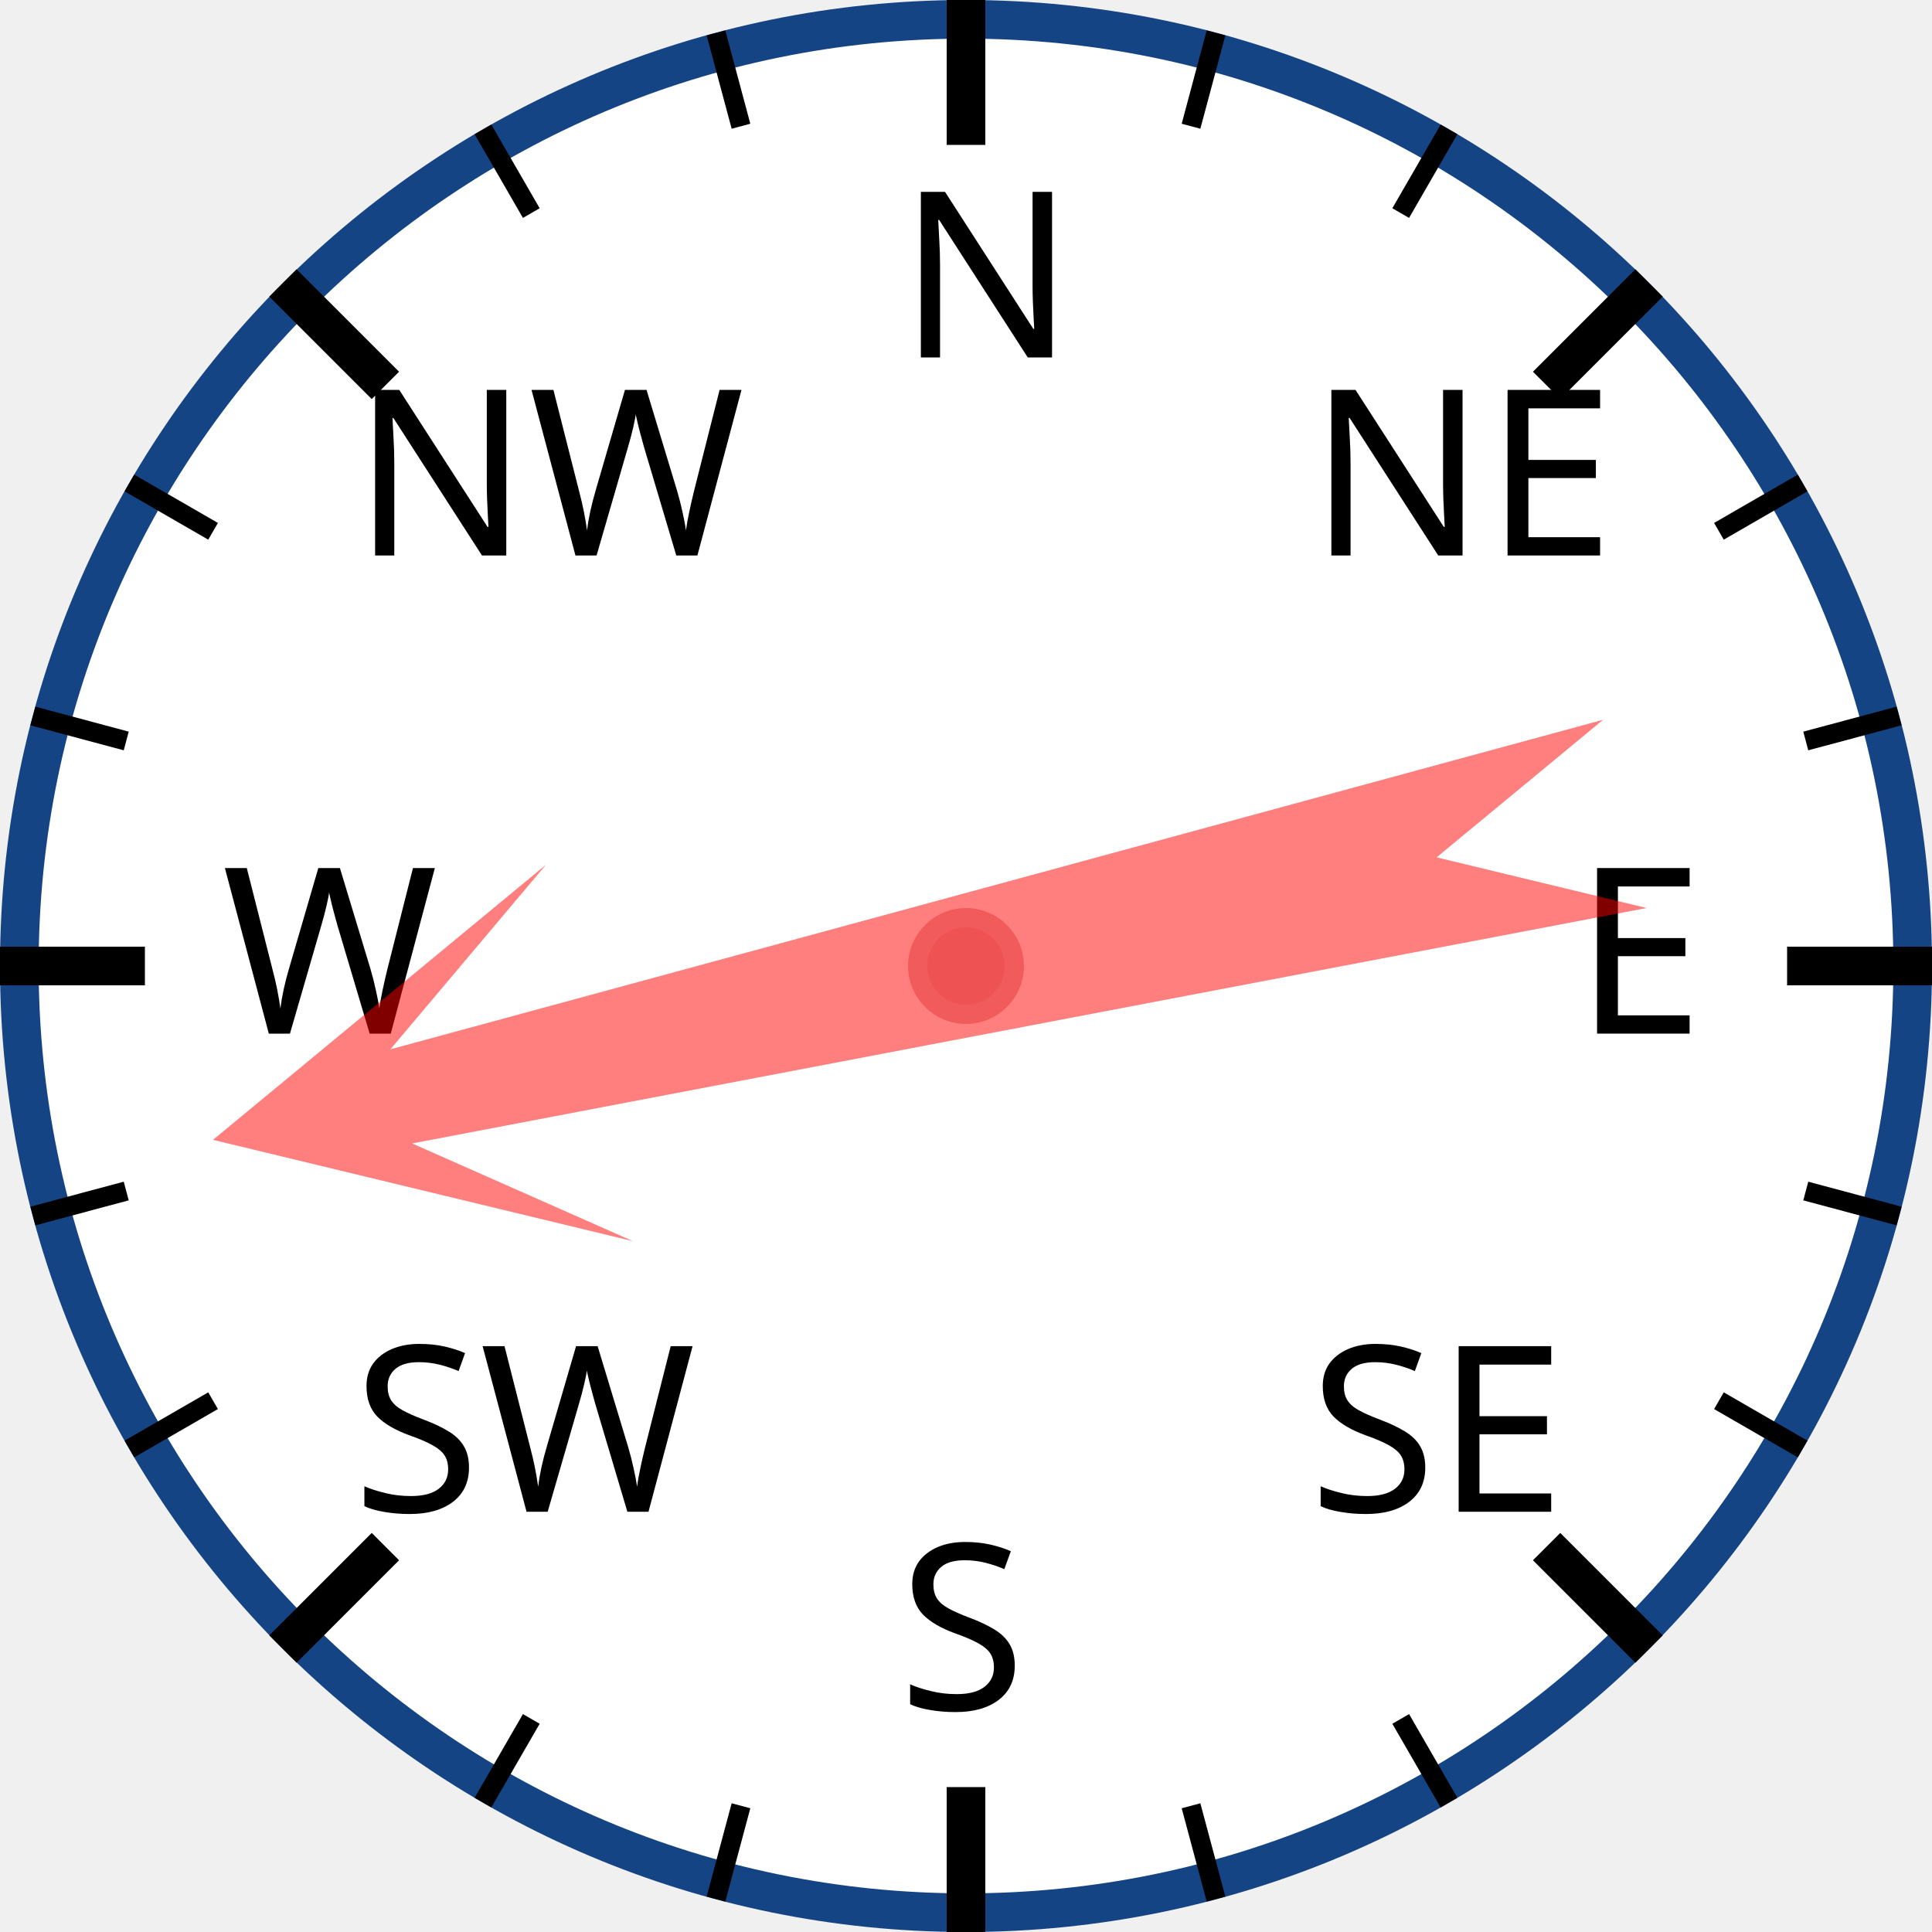
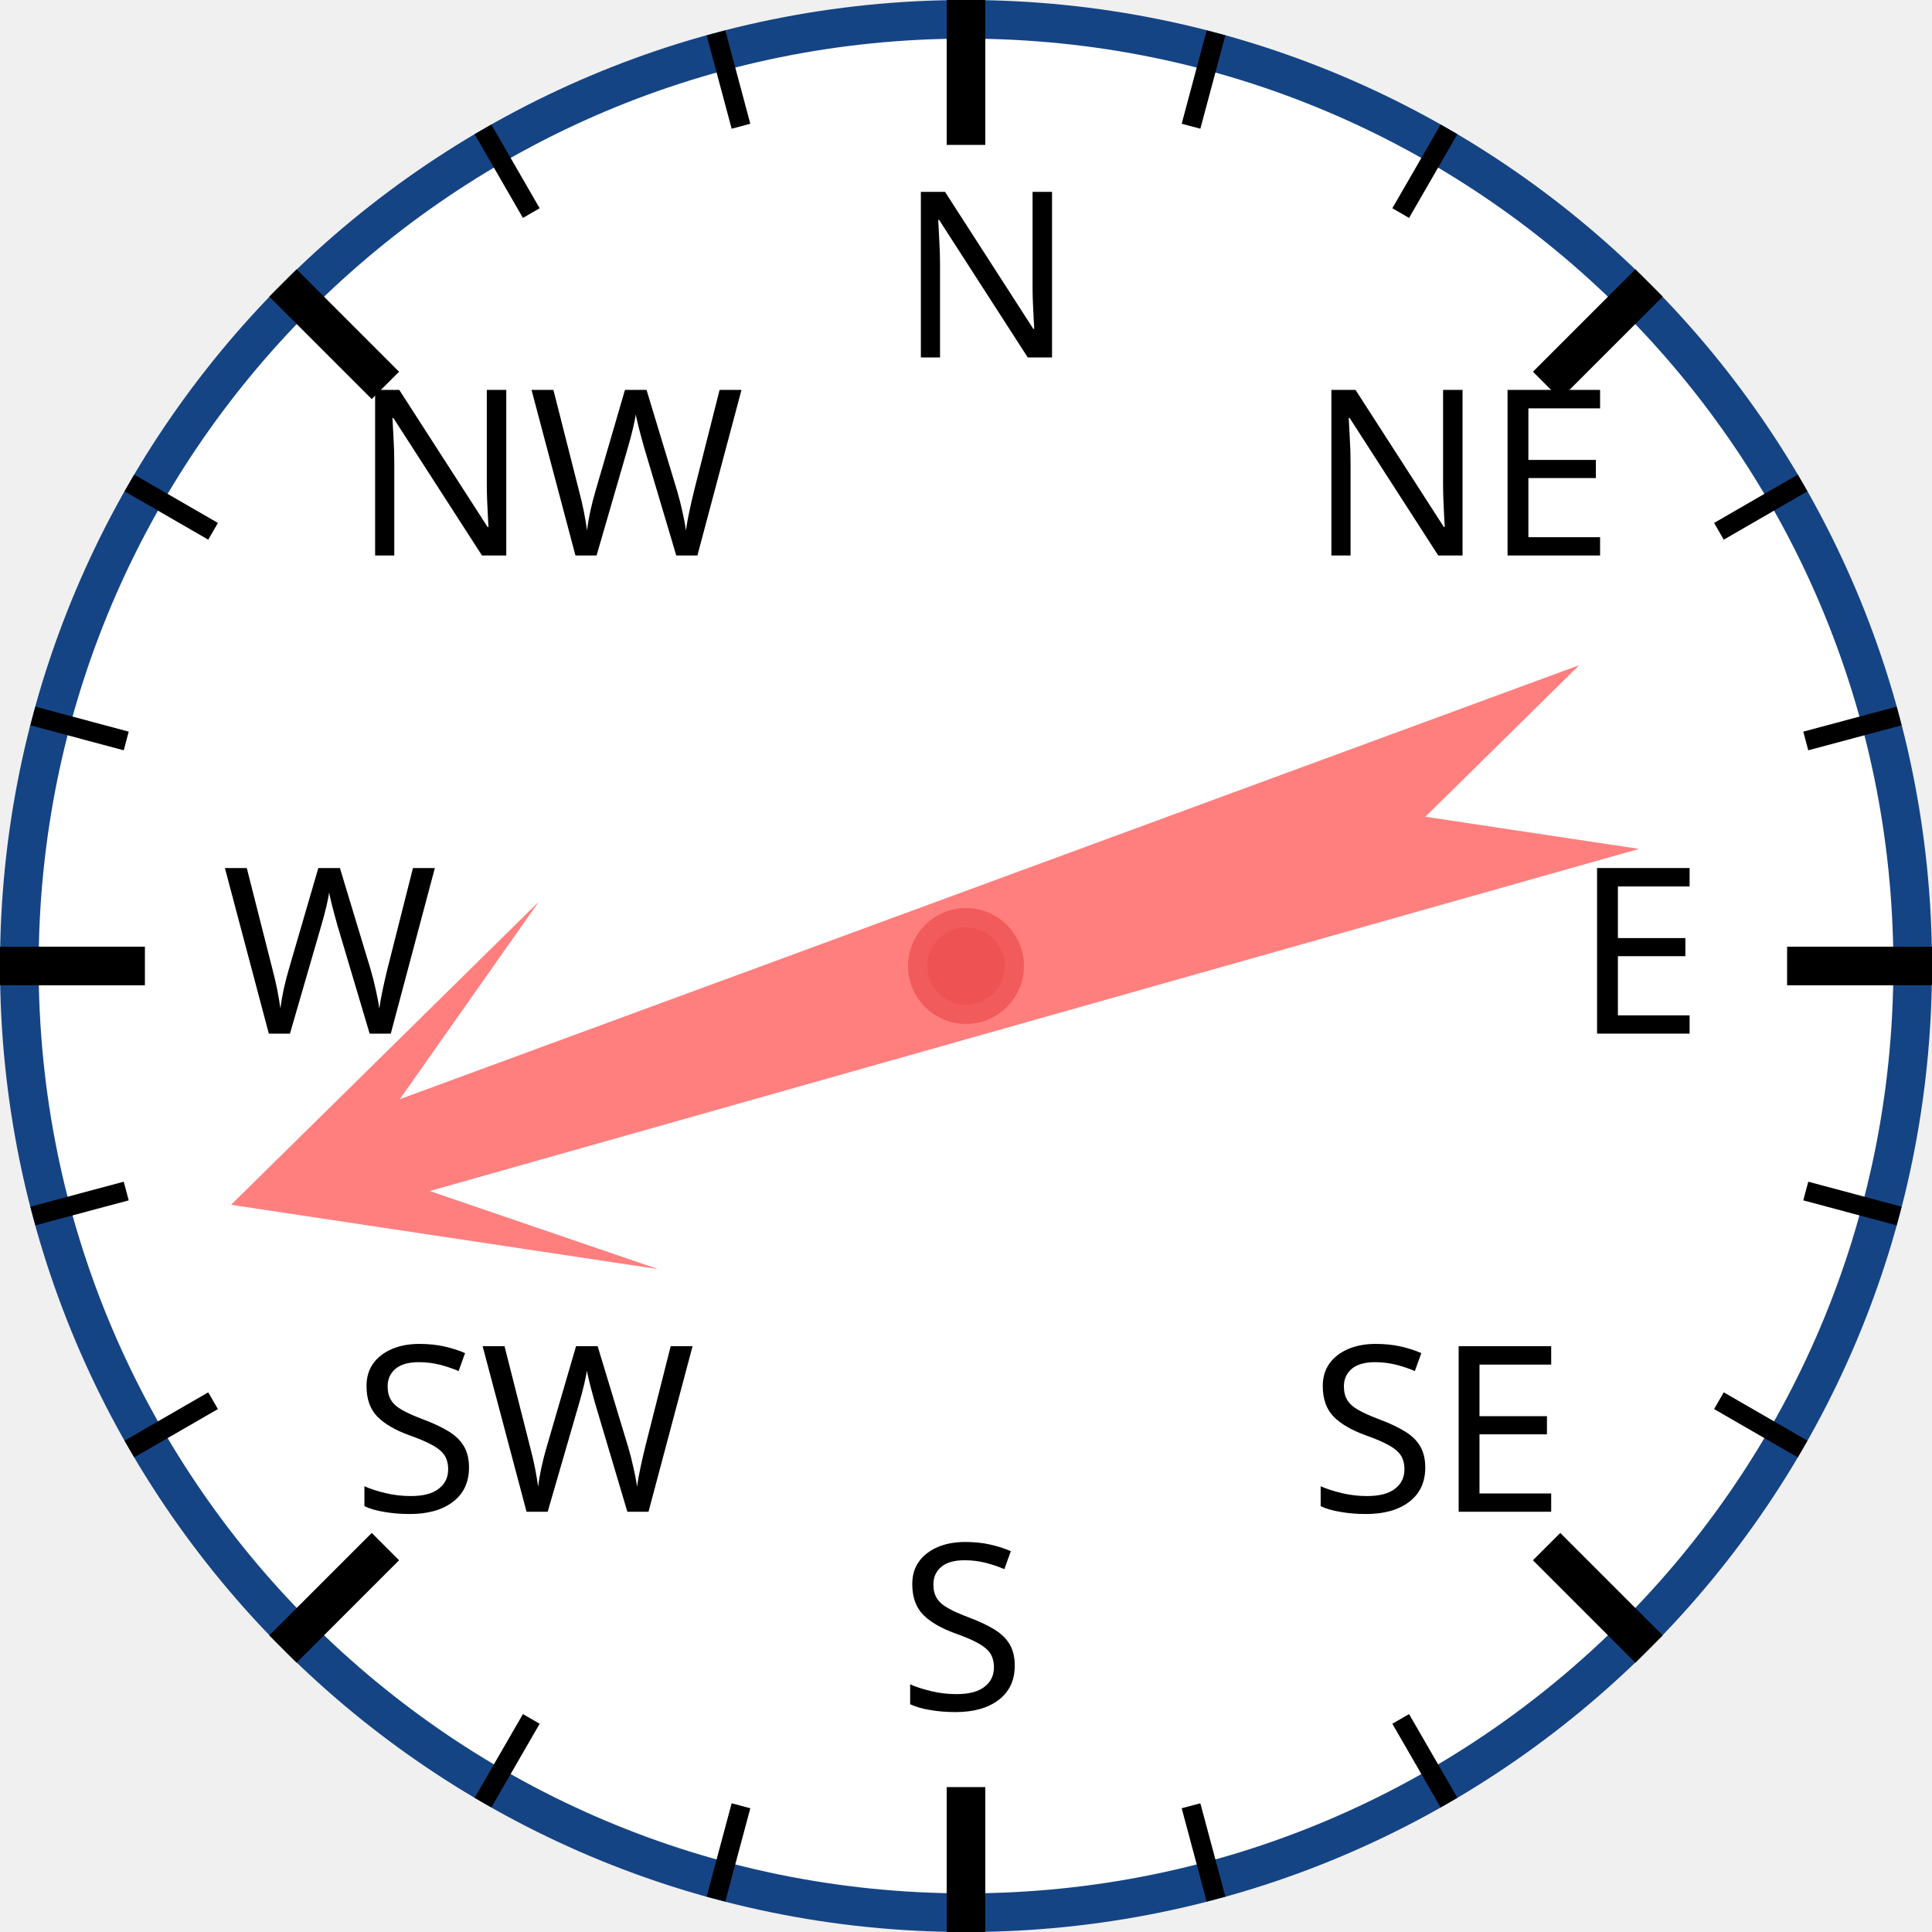
<svg xmlns="http://www.w3.org/2000/svg" width="120px" height="120px" viewBox="0 0 200 200">
  <circle cx="100" cy="100" r="98" style="fill: white; stroke: #154485; stroke-width: 4;" />
  <text x="93.0" y="37.0" style="font-family: sans-serif; font-size: 18pt;">N</text>
  <line x1="100.0" y1="0.0" x2="100.0" y2="15.0" style="stroke: black; stroke-width: 4;" />
  <line x1="74.118" y1="3.407" x2="76.706" y2="13.067" style="stroke: black; stroke-width: 2;" />
  <line x1="50" y1="13.397" x2="55" y2="22.058" style="stroke: black; stroke-width: 2;" />
  <text x="36.503" y="57.503" style="font-family: sans-serif; font-size: 18pt;">NW</text>
  <line x1="29.289" y1="29.289" x2="39.896" y2="39.896" style="stroke: black; stroke-width: 4;" />
  <line x1="13.397" y1="50" x2="22.058" y2="55" style="stroke: black; stroke-width: 2;" />
  <line x1="3.407" y1="74.118" x2="13.067" y2="76.706" style="stroke: black; stroke-width: 2;" />
  <text x="23.0" y="107.0" style="font-family: sans-serif; font-size: 18pt;">W</text>
  <line x1="0.0" y1="100.0" x2="15.0" y2="100.0" style="stroke: black; stroke-width: 4;" />
  <line x1="3.407" y1="125.882" x2="13.067" y2="123.294" style="stroke: black; stroke-width: 2;" />
  <line x1="13.397" y1="150" x2="22.058" y2="145" style="stroke: black; stroke-width: 2;" />
  <text x="36.503" y="156.497" style="font-family: sans-serif; font-size: 18pt;">SW</text>
  <line x1="29.289" y1="170.711" x2="39.896" y2="160.104" style="stroke: black; stroke-width: 4;" />
  <line x1="50" y1="186.603" x2="55" y2="177.942" style="stroke: black; stroke-width: 2;" />
  <line x1="74.118" y1="196.593" x2="76.706" y2="186.933" style="stroke: black; stroke-width: 2;" />
  <text x="93" y="177.0" style="font-family: sans-serif; font-size: 18pt;">S</text>
  <line x1="100" y1="200.0" x2="100" y2="185.0" style="stroke: black; stroke-width: 4;" />
  <line x1="125.882" y1="196.593" x2="123.294" y2="186.933" style="stroke: black; stroke-width: 2;" />
  <line x1="150.0" y1="186.603" x2="145.0" y2="177.942" style="stroke: black; stroke-width: 2;" />
  <text x="135.497" y="156.497" style="font-family: sans-serif; font-size: 18pt;">SE</text>
  <line x1="170.711" y1="170.711" x2="160.104" y2="160.104" style="stroke: black; stroke-width: 4;" />
  <line x1="186.603" y1="150" x2="177.942" y2="145" style="stroke: black; stroke-width: 2;" />
  <line x1="196.593" y1="125.882" x2="186.933" y2="123.294" style="stroke: black; stroke-width: 2;" />
  <text x="163.0" y="107" style="font-family: sans-serif; font-size: 18pt;">E</text>
  <line x1="200.0" y1="100" x2="185.0" y2="100" style="stroke: black; stroke-width: 4;" />
  <line x1="196.593" y1="74.118" x2="186.933" y2="76.706" style="stroke: black; stroke-width: 2;" />
  <line x1="186.603" y1="50" x2="177.942" y2="55" style="stroke: black; stroke-width: 2;" />
  <text x="135.497" y="57.503" style="font-family: sans-serif; font-size: 18pt;">NE</text>
  <line x1="170.711" y1="29.289" x2="160.104" y2="39.896" style="stroke: black; stroke-width: 4;" />
  <line x1="150" y1="13.397" x2="145" y2="22.058" style="stroke: black; stroke-width: 2;" />
  <line x1="125.882" y1="3.407" x2="123.294" y2="13.067" style="stroke: black; stroke-width: 2;" />
-   <polygon points="100 20 120 60 105 40 110 170 100 150 90 170 95 40 80 60" style="fill: red; fill-opacity: 0.5;" transform="rotate(257,100,100)" />
+   <polygon points="100 20 120 60 105 40 110 170 100 150 90 170 95 40 80 60" style="fill: red; fill-opacity: 0.5;" transform="rotate(252,100,100)" />
  <circle cx="100" cy="100" r="5" style="fill: #EE5252; stroke: #F25B5B; stroke-width: 2;" />
</svg>
